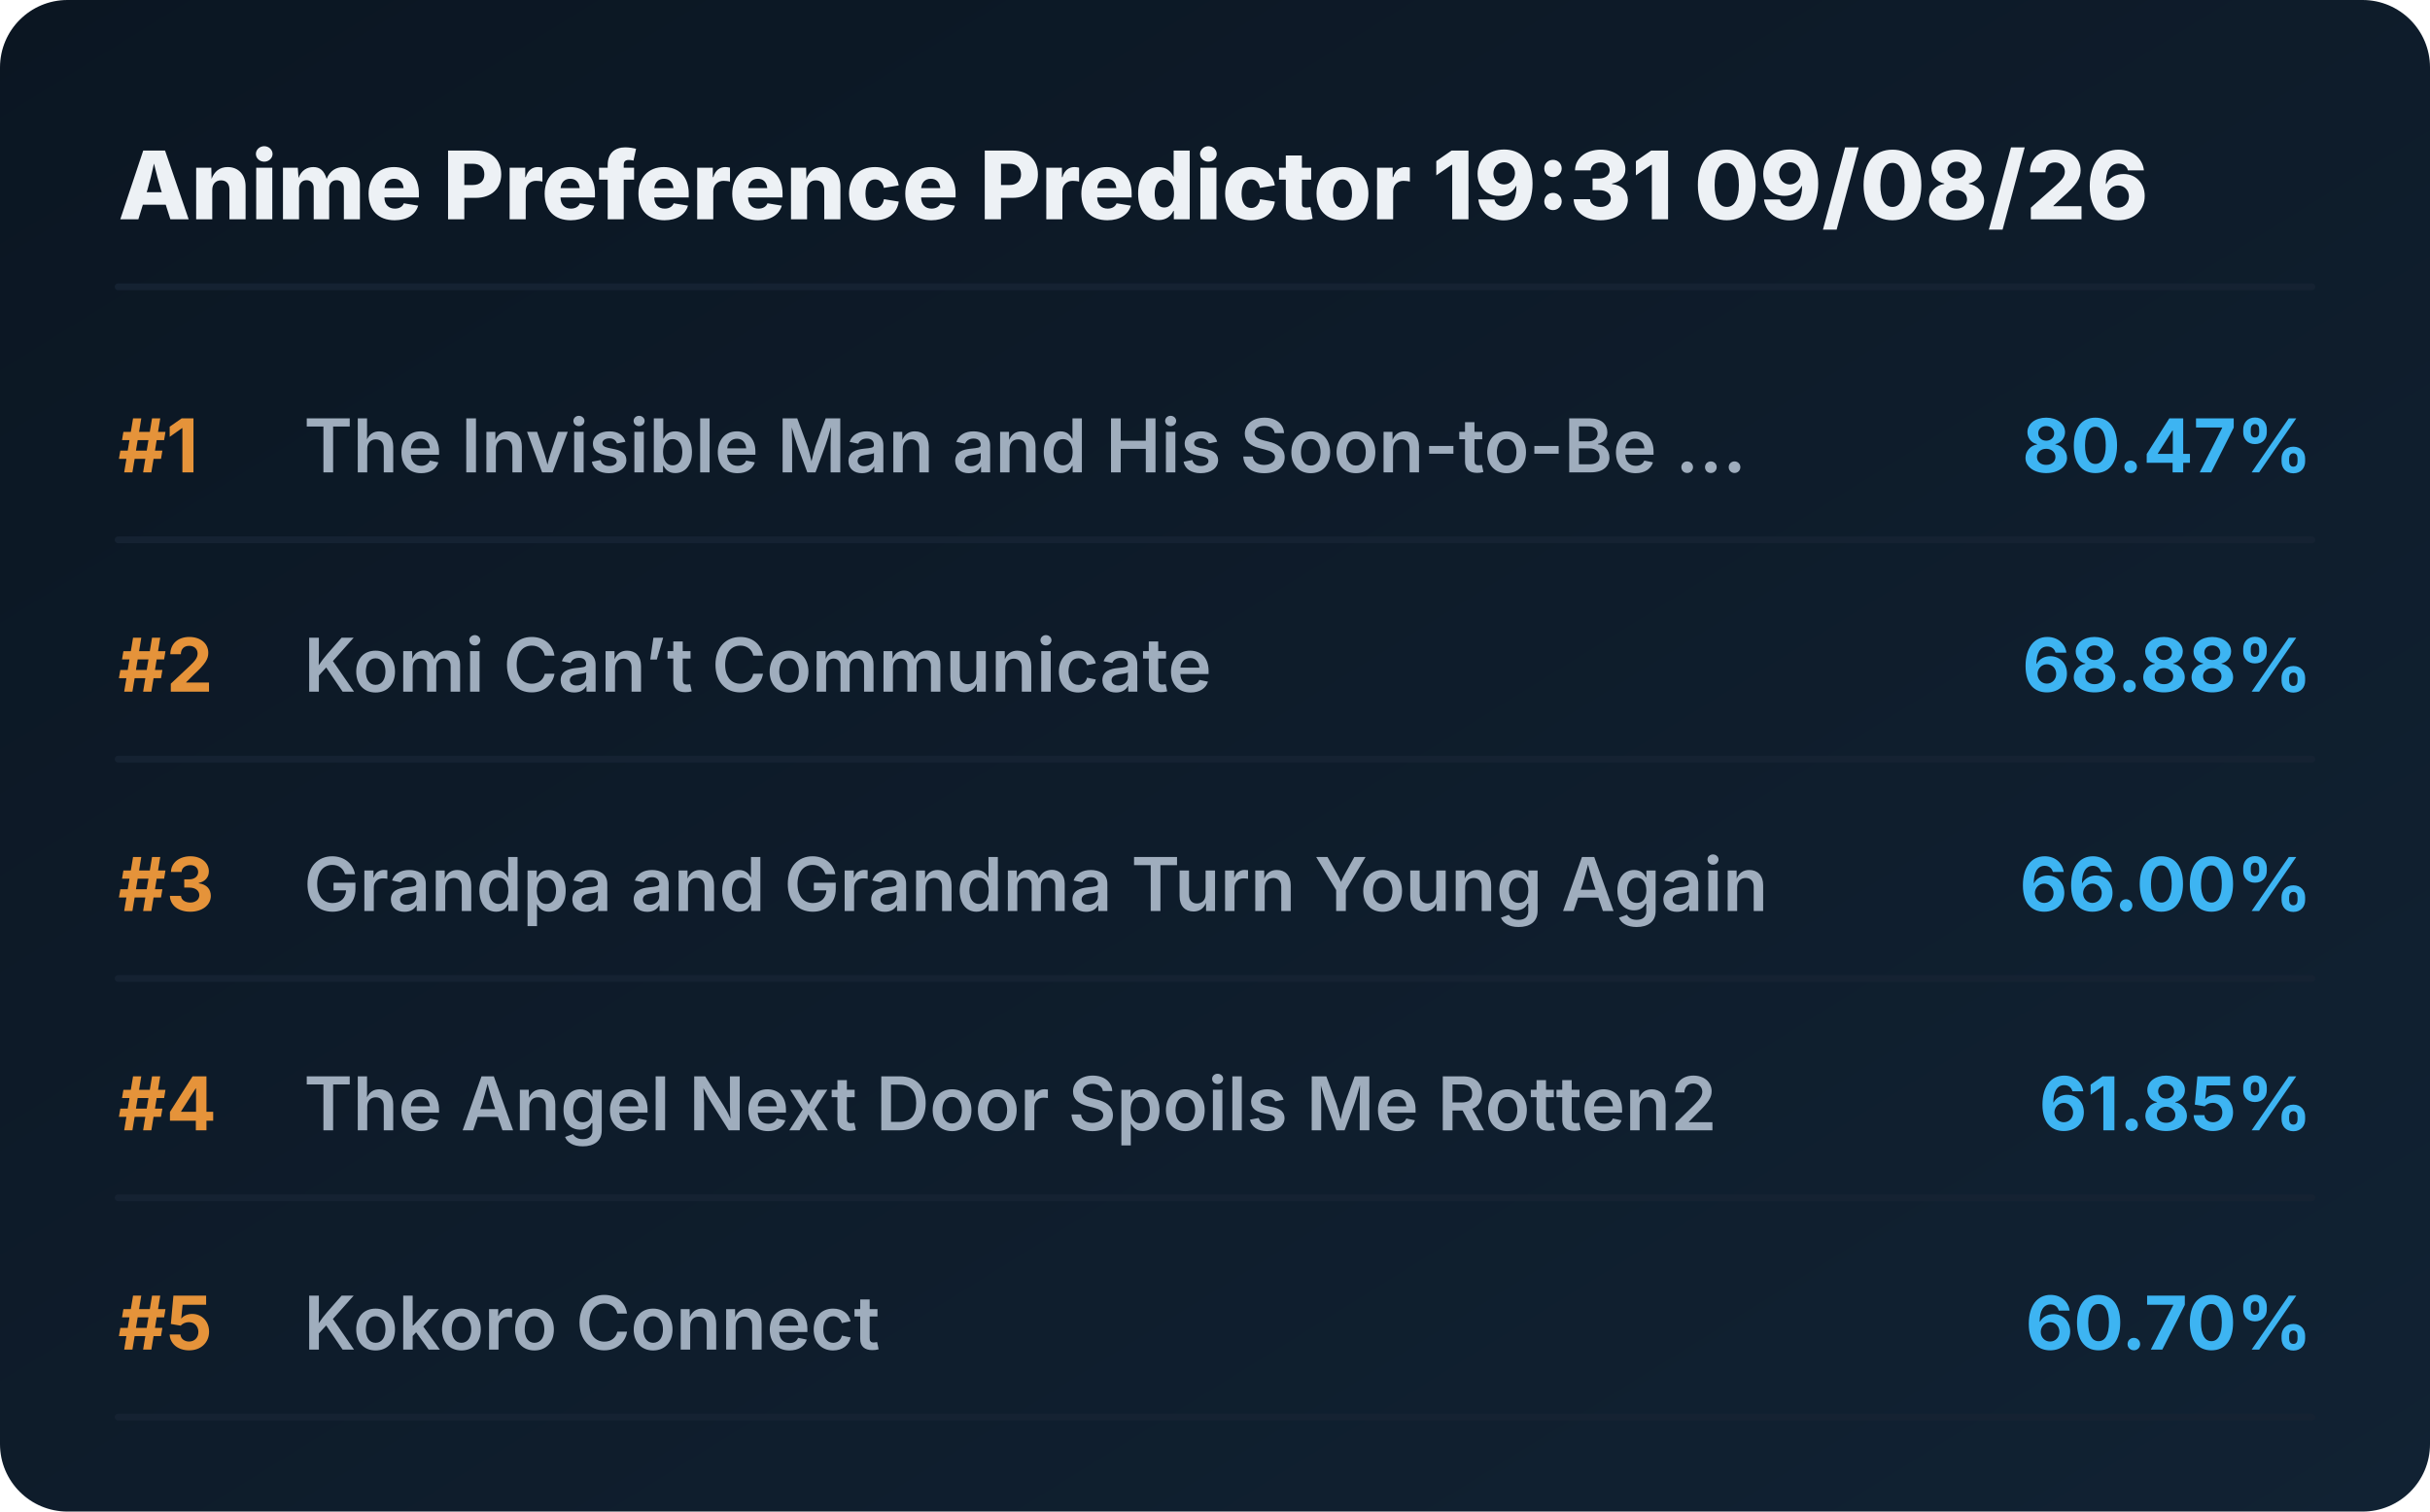
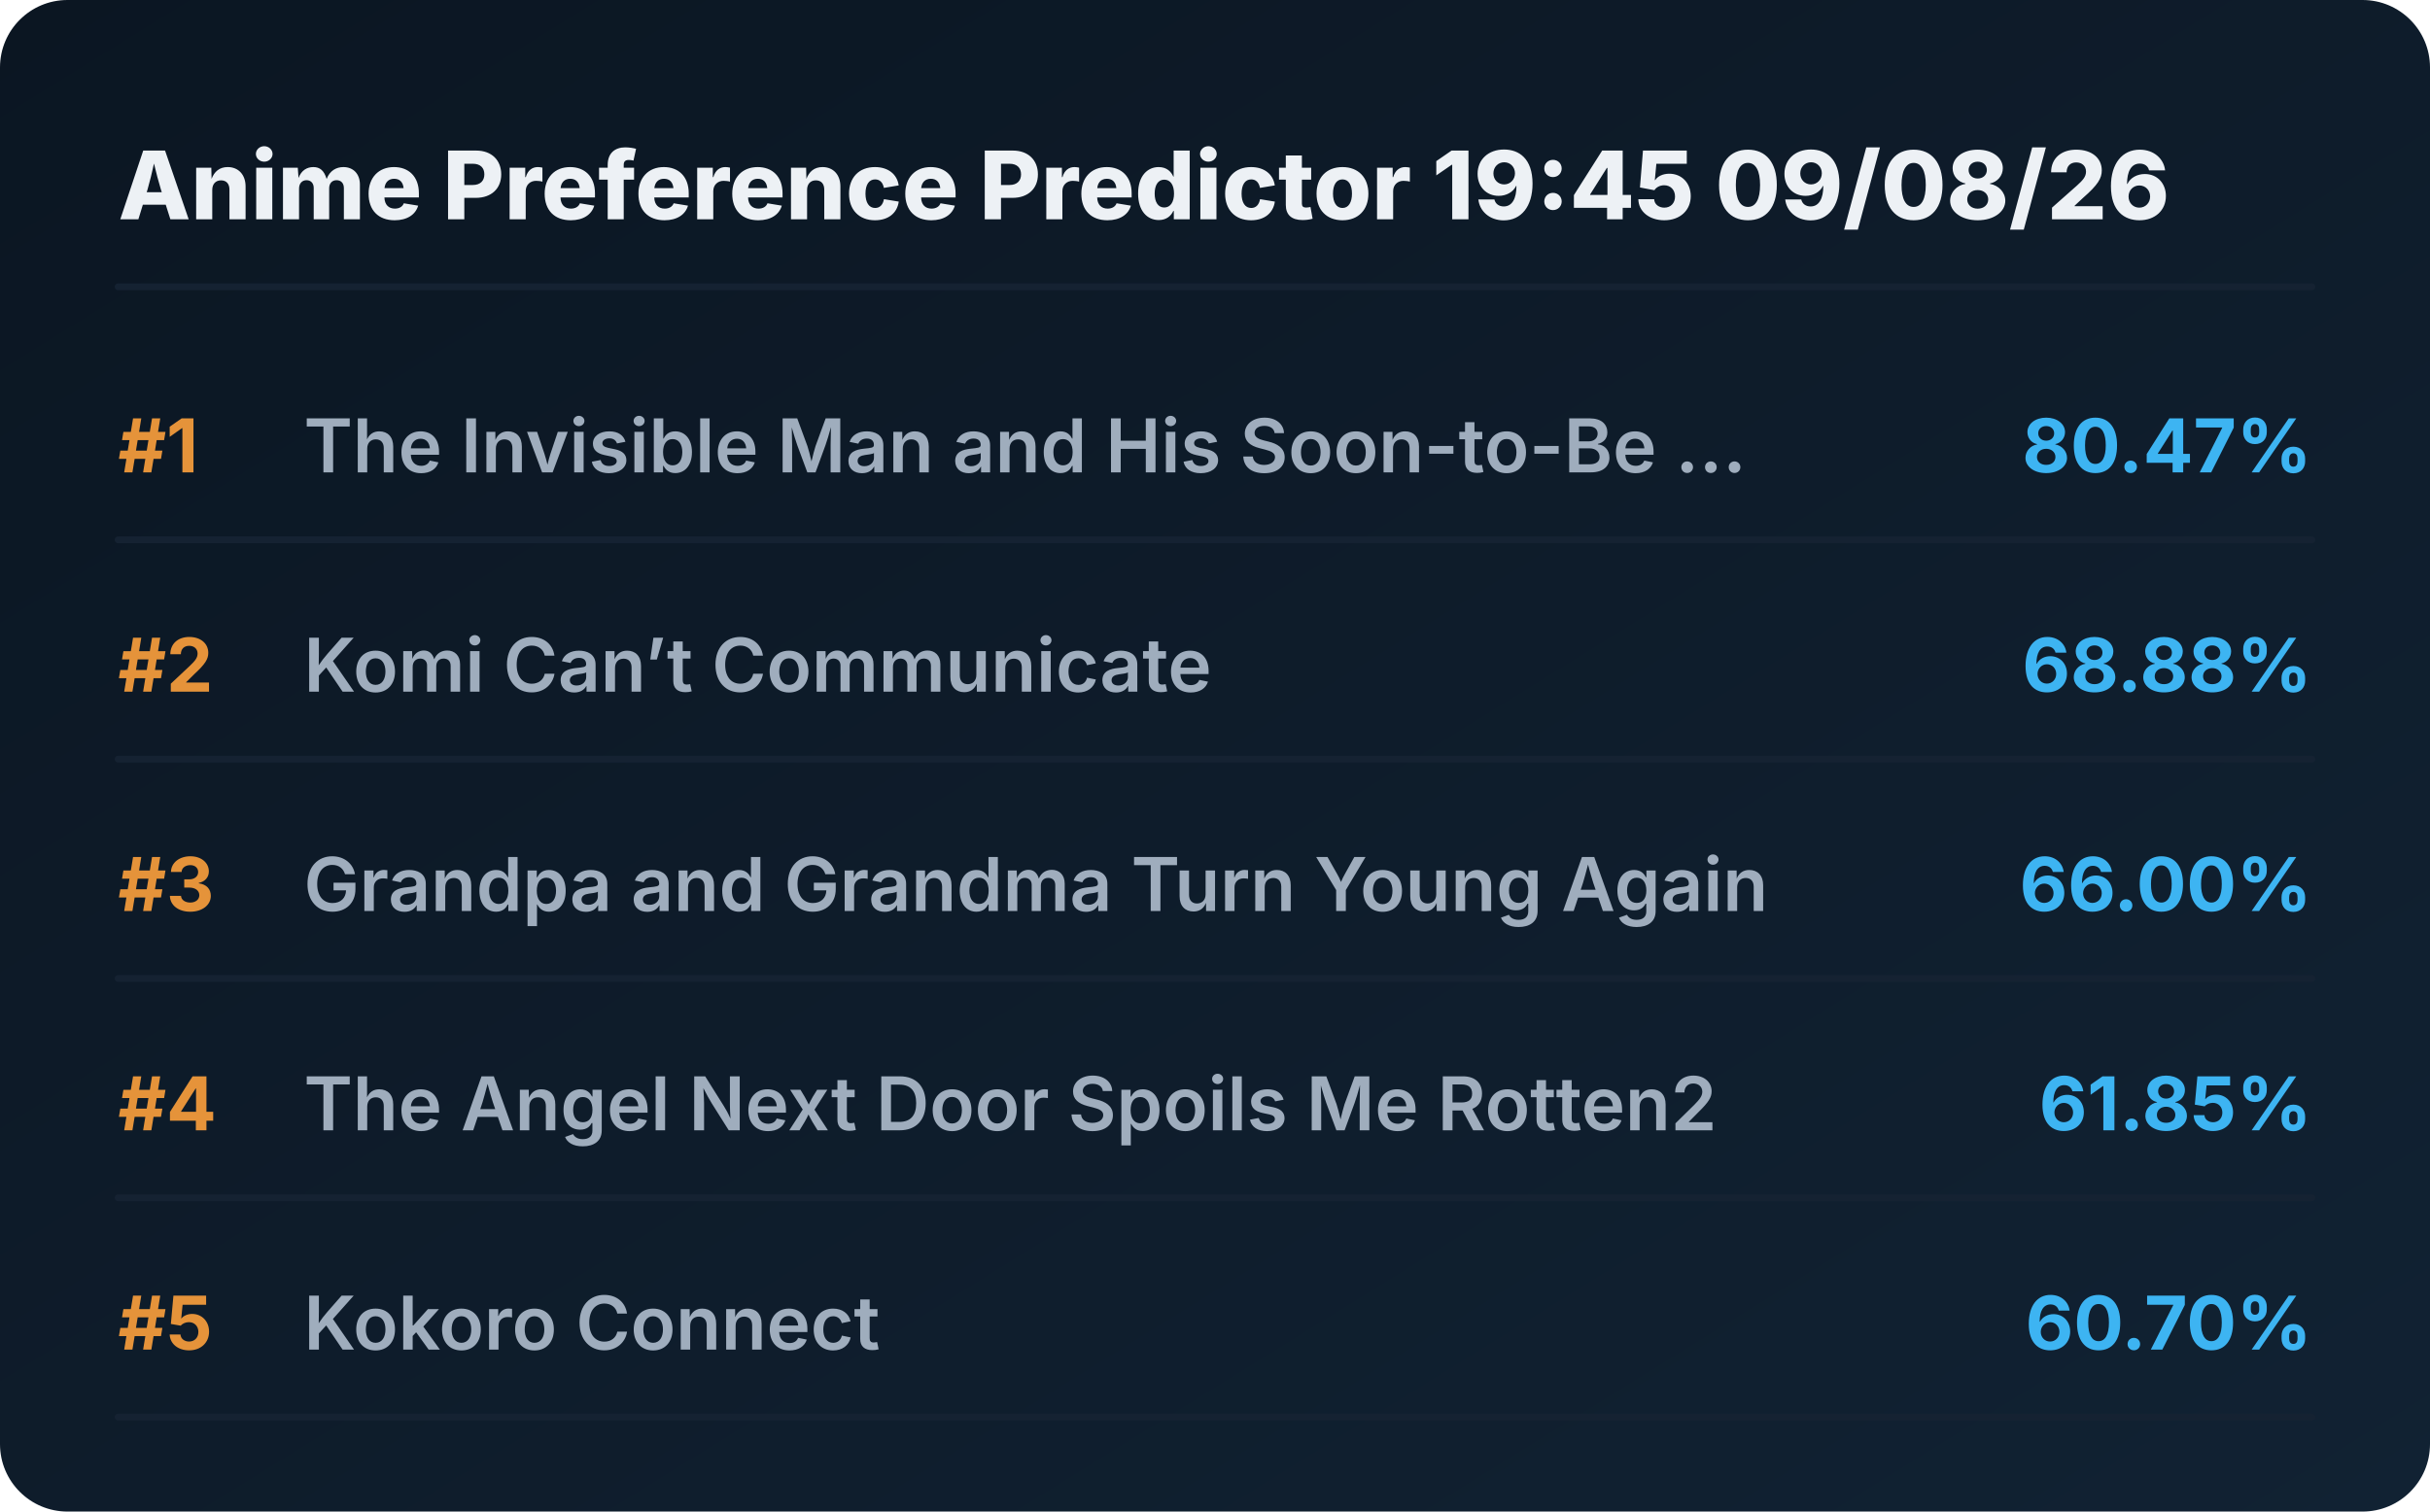
<svg xmlns="http://www.w3.org/2000/svg" viewBox="0 0 720 448" preserveAspectRatio="xMidYMid meet" style="width: 100%; height: auto; max-width: 720px;">
  <defs>
    <linearGradient id="boxGrad" x1="0%" y1="0%" x2="100%" y2="100%">
      <stop offset="0%" stop-color="#0b1622" />
      <stop offset="100%" stop-color="#112233" />
    </linearGradient>
    <clipPath id="titleClip">
      <rect x="90" y="0" width="510" height="100%" />
    </clipPath>
  </defs>
  <style>
    .bg { fill: url(#boxGrad); rx: 20px; }
    .header { font-family: 'Overpass', 'Inter', system-ui, sans-serif; font-weight: 800; font-size: 28px; fill: #edf1f5; }
    .rank { font-family: 'Overpass', 'Inter', system-ui, sans-serif; font-weight: 700; font-size: 22px; fill: #e5933a; }
    .title { font-family: 'Overpass', 'Inter', system-ui, sans-serif; font-weight: 600; font-size: 22px; fill: #9fadbd; }
    .score { font-family: 'Overpass', 'Inter', system-ui, sans-serif; font-weight: 700; font-size: 22px; fill: #3db4f2; }
    .line { stroke: #152232; stroke-width: 2; stroke-linecap: round; }
  </style>
  <rect class="bg" width="720" height="448" />
-   <text x="35" y="65" class="header">Anime Preference Predictor 19:31 09/08/26</text>
+   <text x="35" y="65" class="header">Anime Preference Predictor 19:45 09/08/26</text>
  <line x1="35" y1="85" x2="685" y2="85" class="line" />
  <g transform="translate(0, 0)">
    <text x="35" y="140" class="rank">#1</text>
    <text x="90" y="140" class="title">The Invisible Man and His Soon-to-Be ...</text>
    <text x="685" y="140" class="score" text-anchor="end">80.47%</text>
    <line x1="35" y1="160" x2="685" y2="160" class="line" />
  </g>
  <g transform="translate(0, 65)">
    <text x="35" y="140" class="rank">#2</text>
    <text x="90" y="140" class="title">Komi Can’t Communicate</text>
    <text x="685" y="140" class="score" text-anchor="end">68.88%</text>
    <line x1="35" y1="160" x2="685" y2="160" class="line" />
  </g>
  <g transform="translate(0, 130)">
    <text x="35" y="140" class="rank">#3</text>
    <text x="90" y="140" class="title">Grandpa and Grandma Turn Young Again</text>
    <text x="685" y="140" class="score" text-anchor="end">66.00%</text>
    <line x1="35" y1="160" x2="685" y2="160" class="line" />
  </g>
  <g transform="translate(0, 195)">
    <text x="35" y="140" class="rank">#4</text>
    <text x="90" y="140" class="title">The Angel Next Door Spoils Me Rotten2</text>
    <text x="685" y="140" class="score" text-anchor="end">61.85%</text>
    <line x1="35" y1="160" x2="685" y2="160" class="line" />
  </g>
  <g transform="translate(0, 260)">
    <text x="35" y="140" class="rank">#5</text>
    <text x="90" y="140" class="title">Kokoro Connect</text>
    <text x="685" y="140" class="score" text-anchor="end">60.70%</text>
    <line x1="35" y1="160" x2="685" y2="160" class="line" />
  </g>
</svg>
